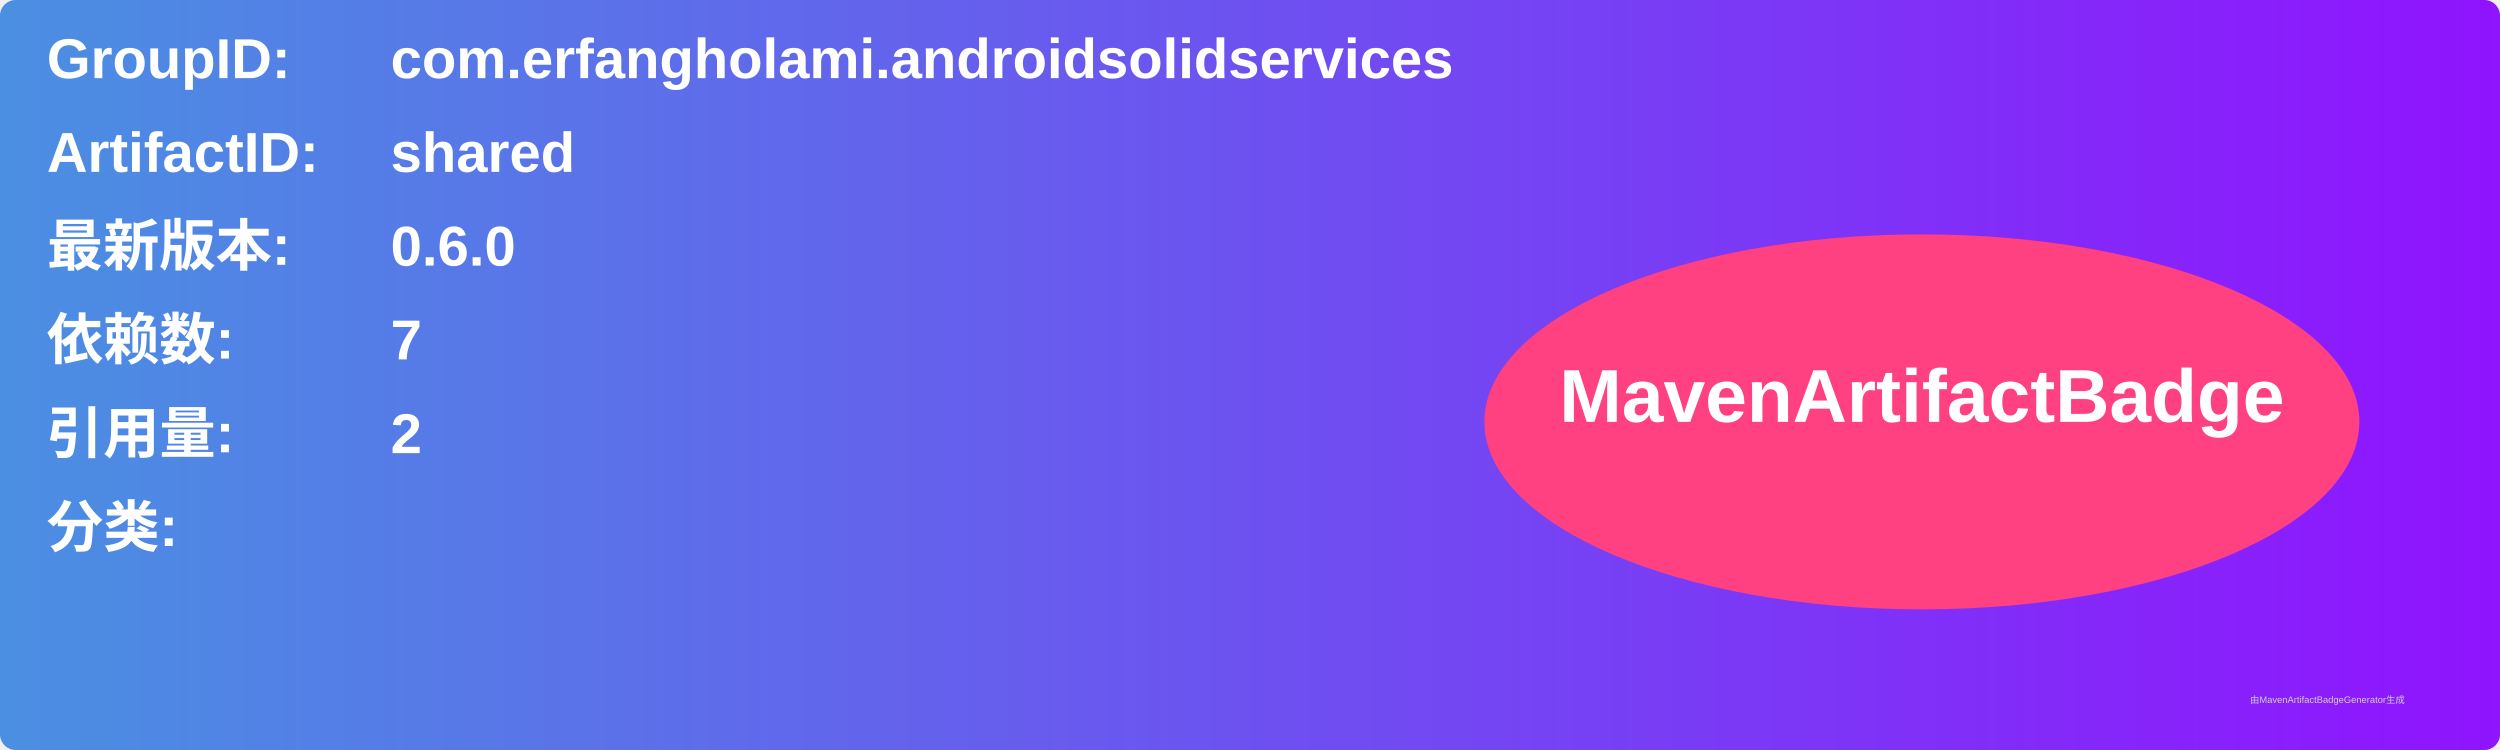
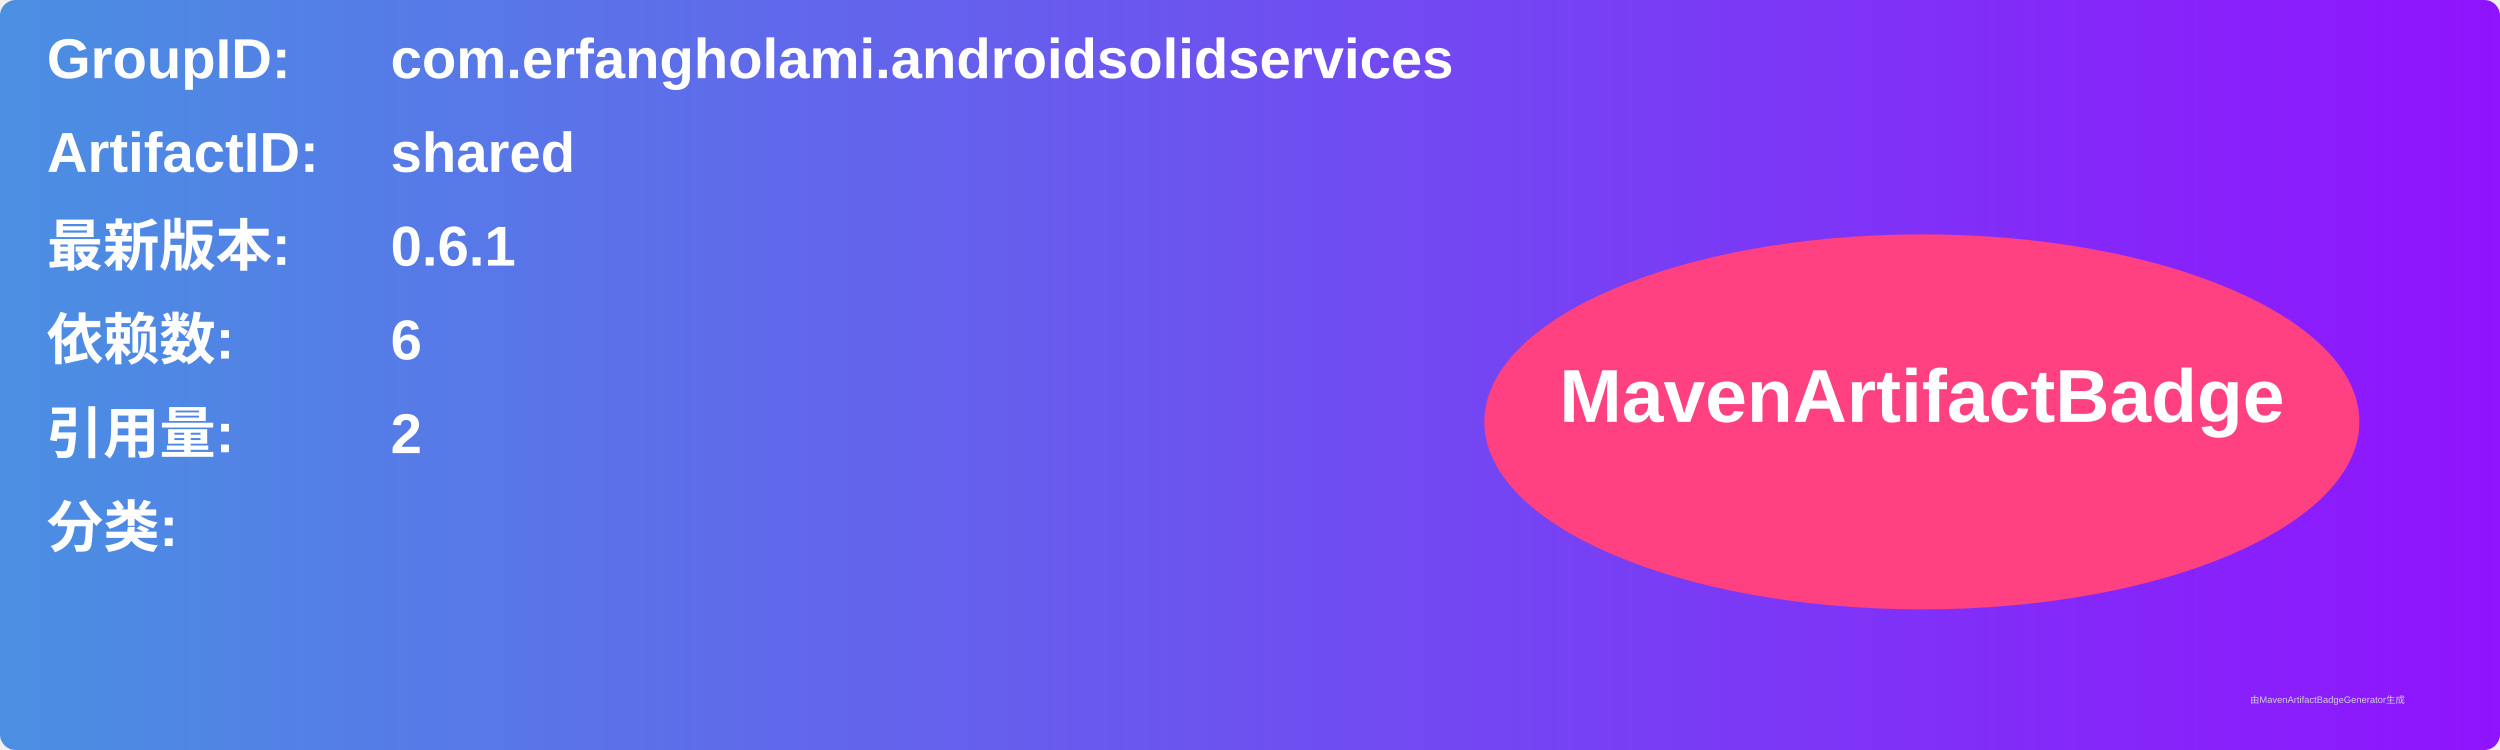
<svg xmlns="http://www.w3.org/2000/svg" width="800" height="240" viewBox="0 0 800 240">
  <linearGradient id="grad" x1="0%" y1="0%" x2="100%" y2="0%">
    <stop offset="0%" stop-color="#4a90e2" />
    <stop offset="100%" stop-color="#9013fe" />
  </linearGradient>
  <rect width="100%" height="100%" rx="5" ry="5" fill="url(#grad)" />
  <g transform="translate(15, 15)">
    <text x="0" y="10" font-family="Arial" font-size="18" fill="white" font-weight="bold" width="260">GroupID:</text>
    <text x="110" y="10" font-family="Arial" font-size="18" fill="white" font-weight="bold" width="460">com.erfangholami.androidsolidservices</text>
    <text x="0" y="40" font-family="Arial" font-size="18" fill="white" font-weight="bold" width="260">ArtifactID:</text>
    <text x="110" y="40" font-family="Arial" font-size="18" fill="white" font-weight="bold" width="460">shared</text>
    <text x="0" y="70" font-family="Arial" font-size="18" fill="white" font-weight="bold">最新版本:</text>
    <text x="110" y="70" font-family="Arial" font-size="18" fill="white" font-weight="bold">
-       <tspan font-weight="bold">0.6.0</tspan>
+       <tspan font-weight="bold">0.6.1</tspan>
    </text>
    <text x="0" y="100" font-family="Arial" font-size="18" fill="white" font-weight="bold">依赖数: </text>
    <text x="110" y="100" font-family="Arial" font-size="18" fill="white">
-       <tspan font-weight="bold">7</tspan>
+       <tspan font-weight="bold">6</tspan>
    </text>
    <text x="0" y="130" font-family="Arial" font-size="18" fill="white" font-weight="bold">引用量: </text>
    <text x="110" y="130" font-family="Arial" font-size="18" fill="white">
      <tspan font-weight="bold">2</tspan>
    </text>
    <text x="0" y="160" font-family="Arial" font-size="18" fill="white" font-weight="bold">分类:</text>
    <text x="10" y="190" font-family="Arial" font-size="10" fill="white">
      <tspan font-weight="bold" />
    </text>
    <ellipse cx="600" cy="120" rx="140" ry="60" fill="#ff4081" />
    <text x="600" y="120" text-anchor="middle" font-family="Arial" font-size="24" fill="white" font-weight="bold">MavenArtifactBadge</text>
  </g>
  <text x="720" y="225" font-family="Arial" font-size="3" fill="#d0d0d0">由MavenArtifactBadgeGenerator生成</text>
</svg>
